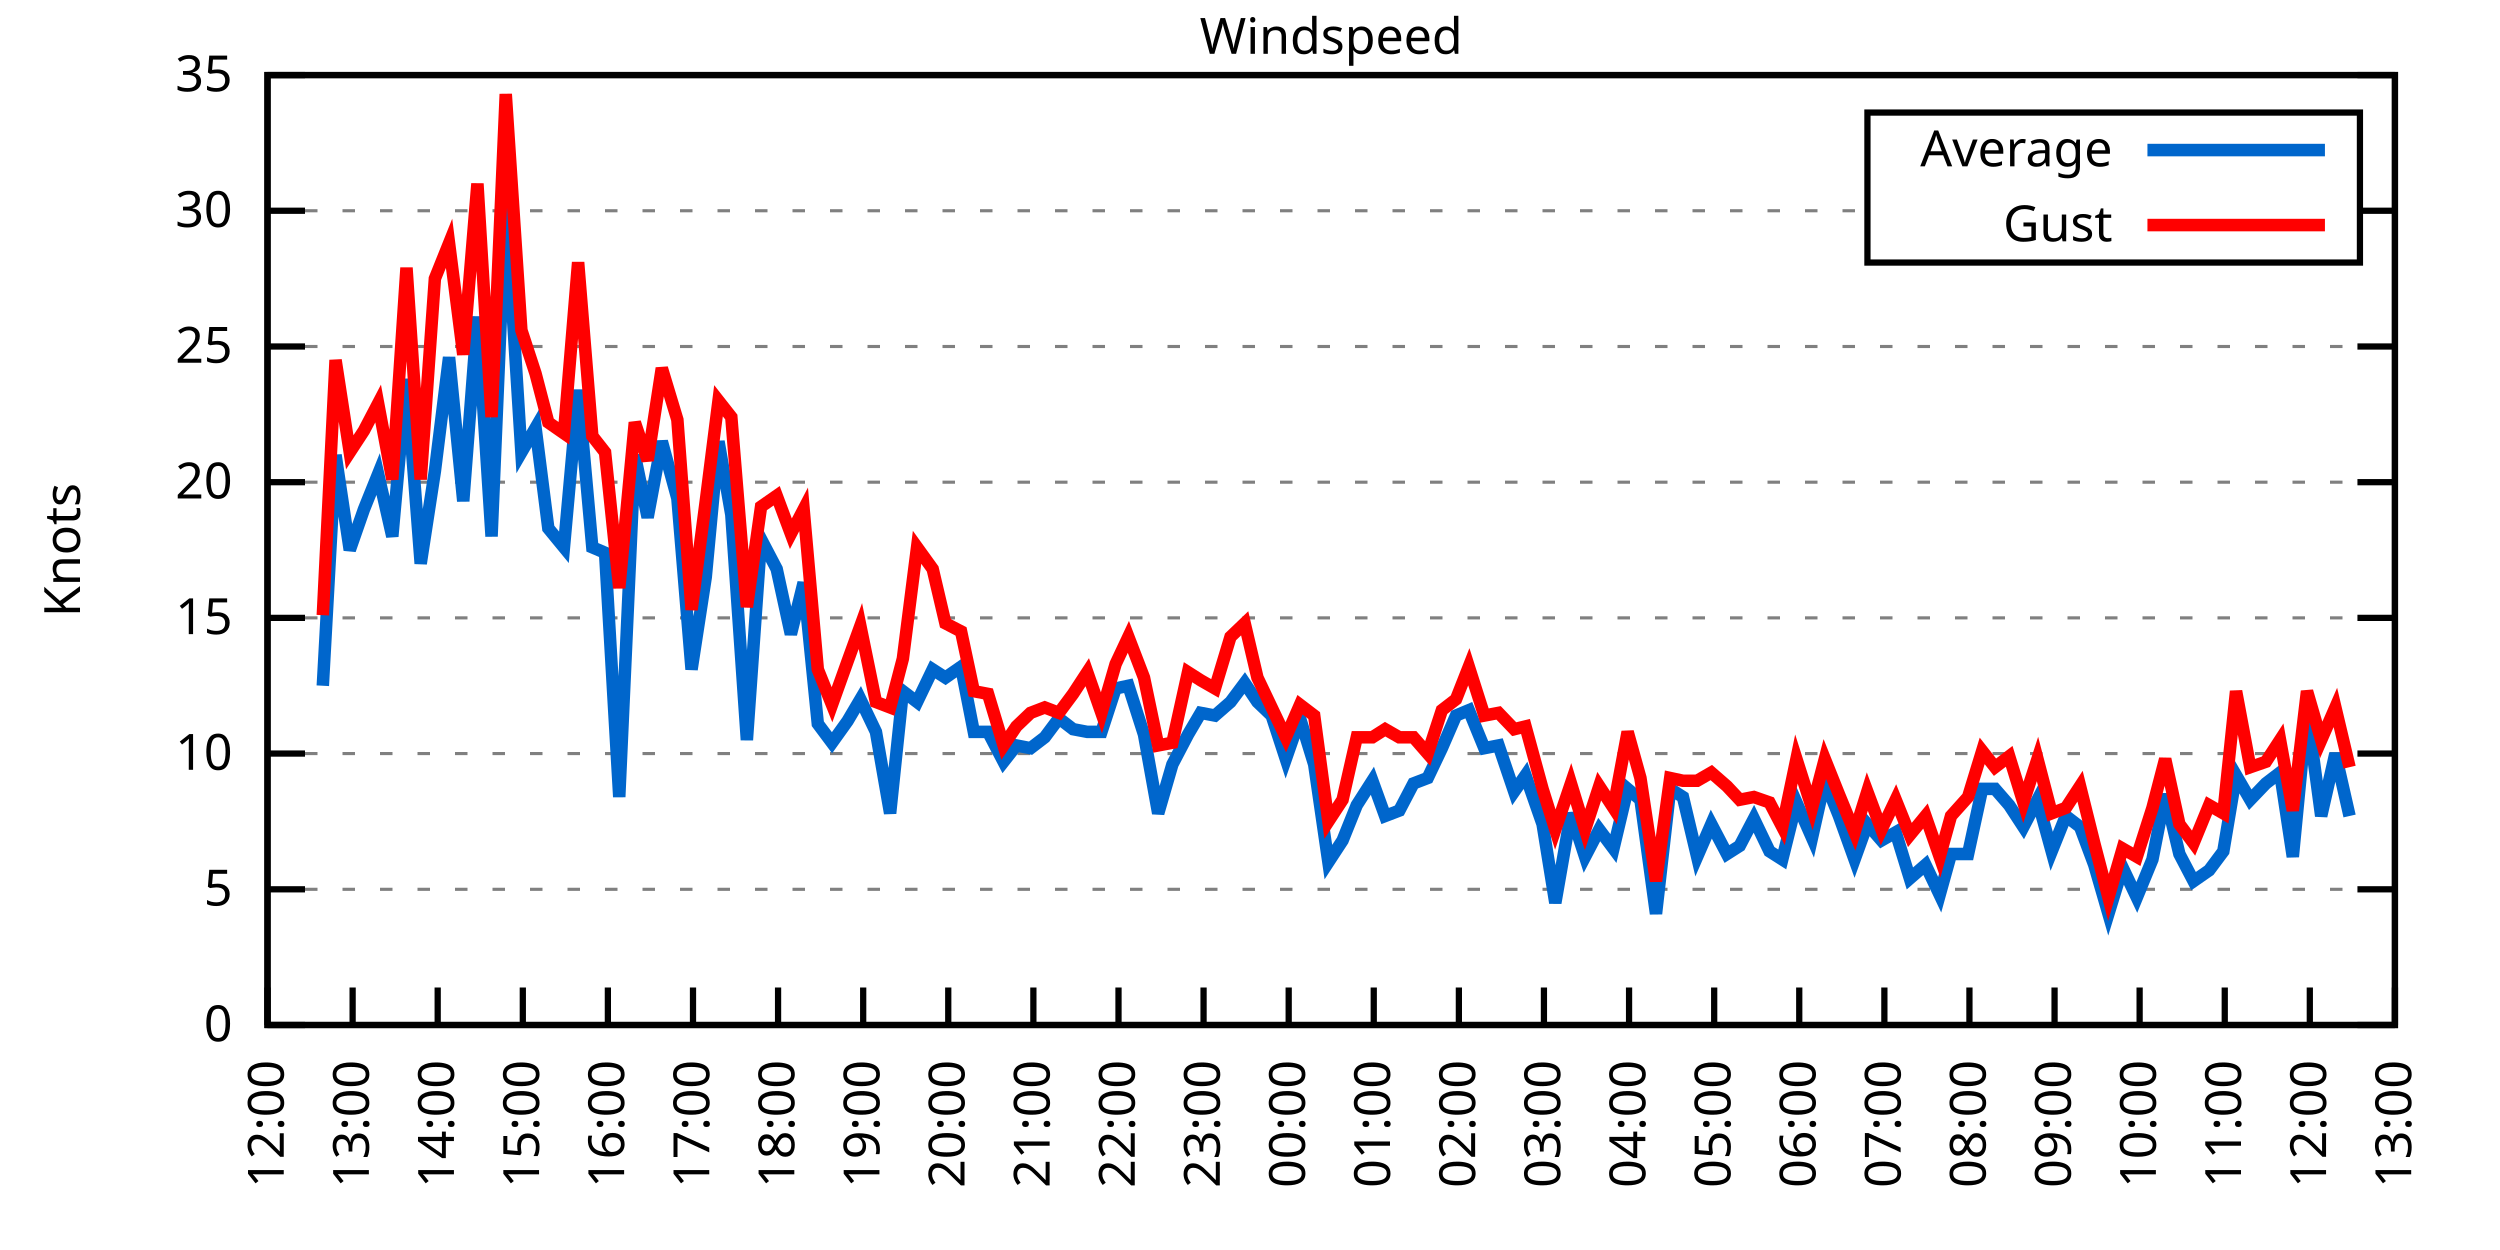
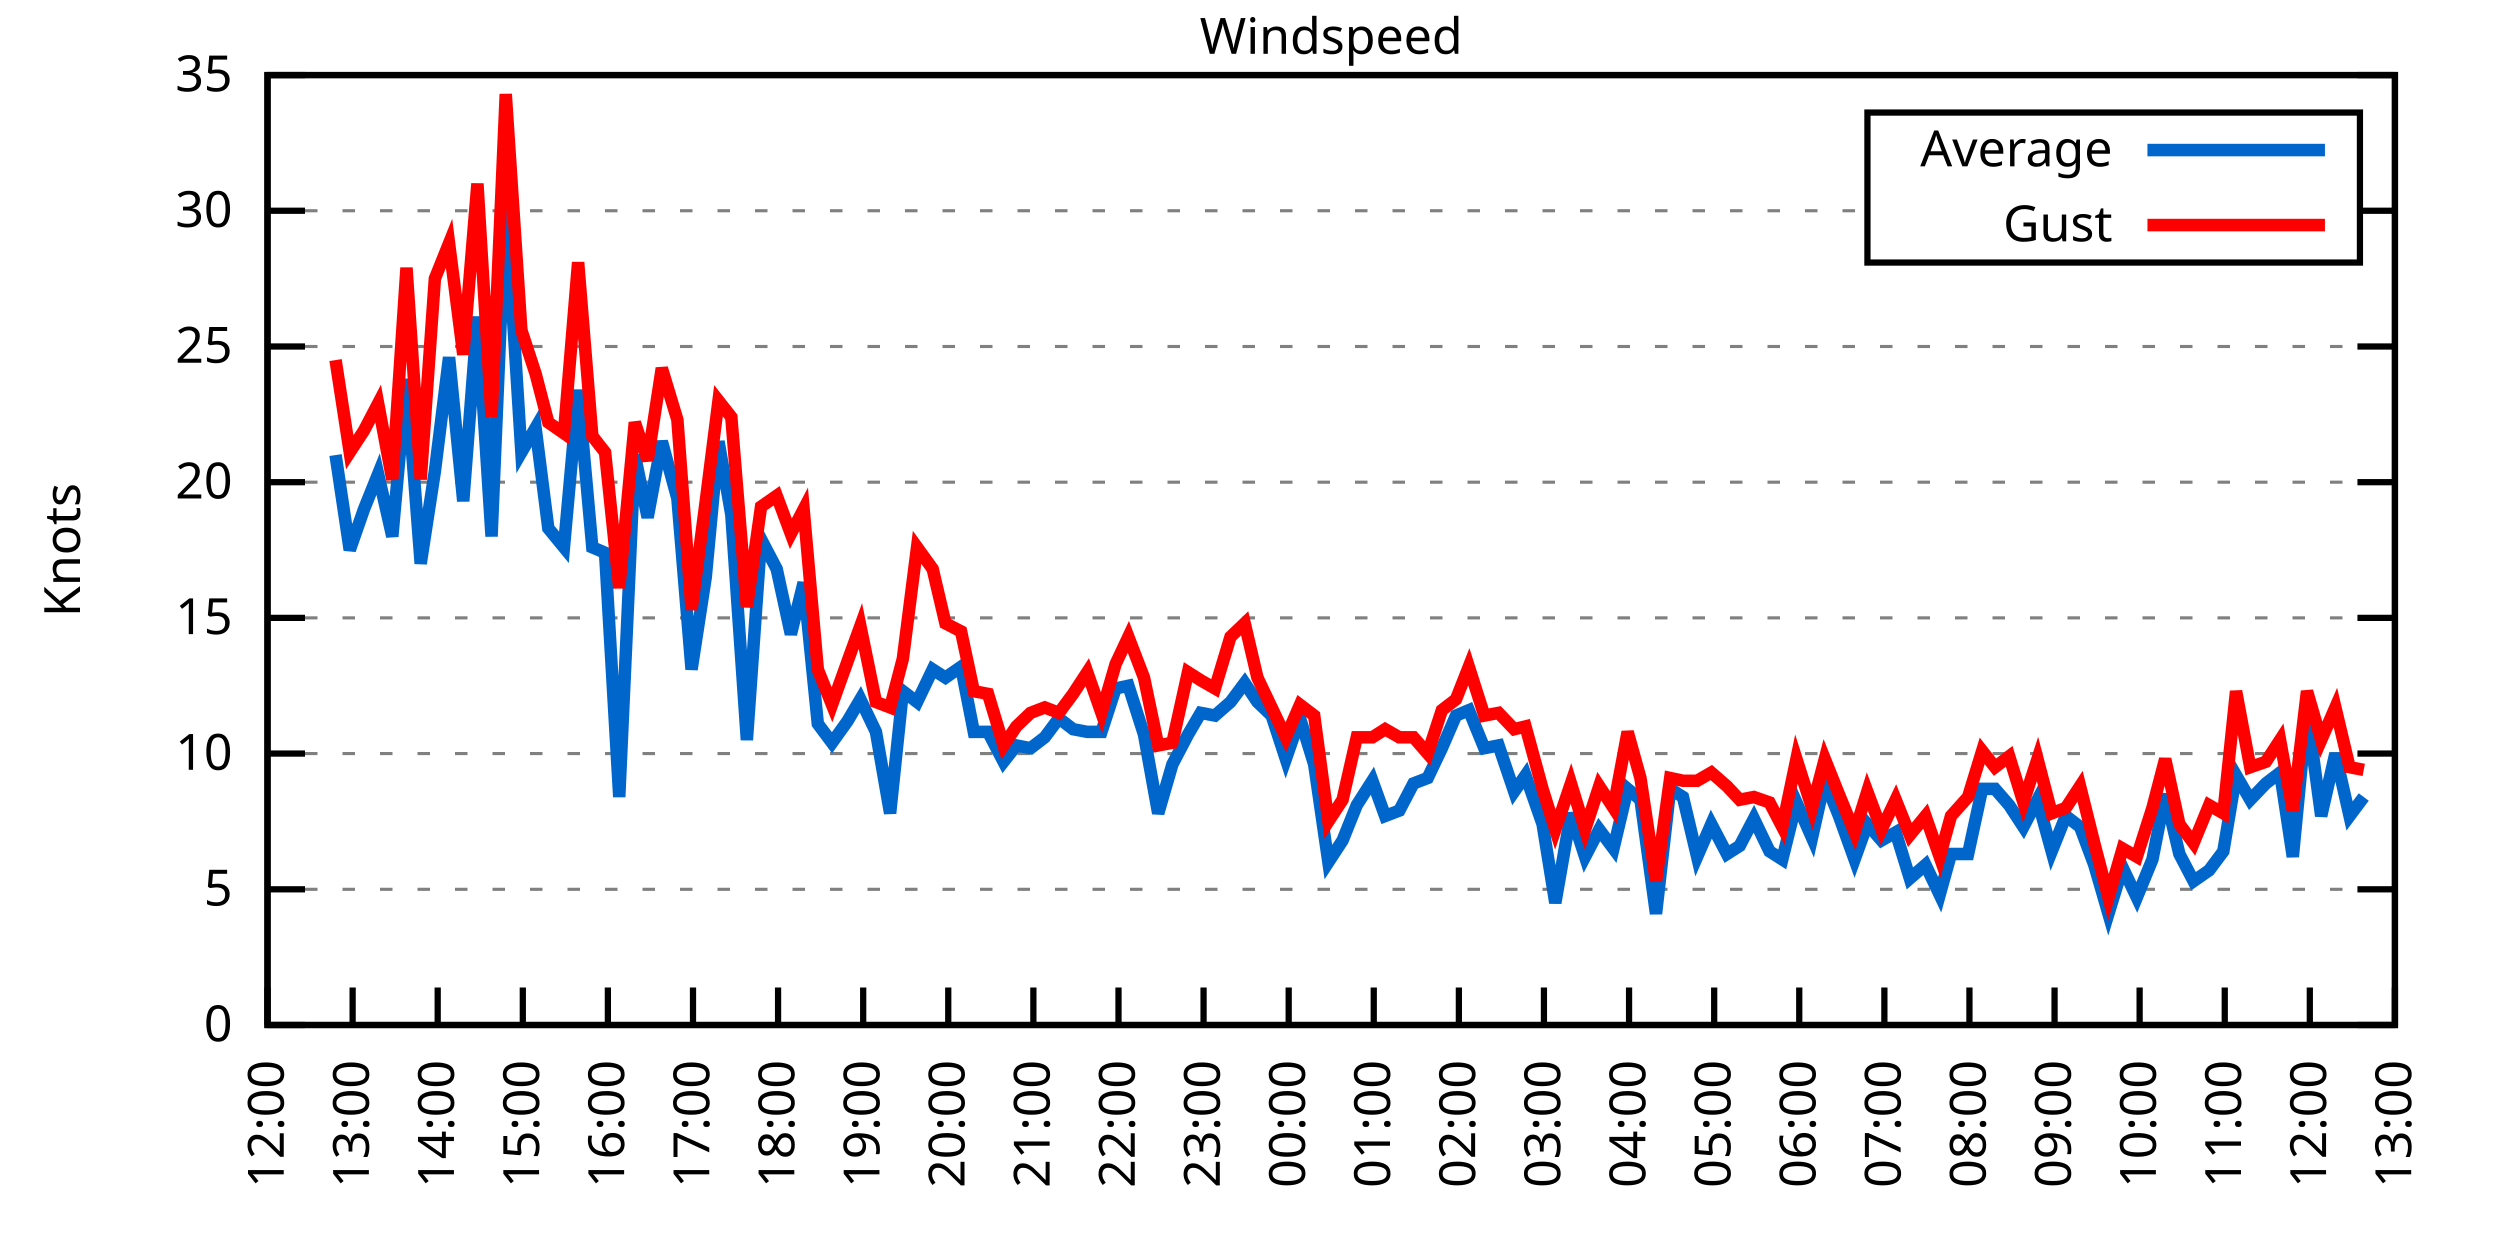
<svg xmlns="http://www.w3.org/2000/svg" xmlns:xlink="http://www.w3.org/1999/xlink" width="400" height="200" viewBox="0 0 400 200">
  <g id="gnuplot_canvas">
    <rect x="0" y="0" width="400" height="200" fill="none" />
    <defs>
      <circle id="gpDot" r="0.5" stroke-width="0.5" stroke="currentColor" />
      <path id="gpPt0" stroke-width="0.333" stroke="currentColor" d="M-1,0 h2 M0,-1 v2" />
      <path id="gpPt1" stroke-width="0.333" stroke="currentColor" d="M-1,-1 L1,1 M1,-1 L-1,1" />
      <path id="gpPt2" stroke-width="0.333" stroke="currentColor" d="M-1,0 L1,0 M0,-1 L0,1 M-1,-1 L1,1 M-1,1 L1,-1" />
      <rect id="gpPt3" stroke-width="0.333" stroke="currentColor" x="-1" y="-1" width="2" height="2" />
      <rect id="gpPt4" stroke-width="0.333" stroke="currentColor" fill="currentColor" x="-1" y="-1" width="2" height="2" />
      <circle id="gpPt5" stroke-width="0.333" stroke="currentColor" cx="0" cy="0" r="1" />
      <use xlink:href="#gpPt5" id="gpPt6" fill="currentColor" stroke="none" />
      <path id="gpPt7" stroke-width="0.333" stroke="currentColor" d="M0,-1.33 L-1.33,0.67 L1.33,0.67 z" />
      <use xlink:href="#gpPt7" id="gpPt8" fill="currentColor" stroke="none" />
      <use xlink:href="#gpPt7" id="gpPt9" stroke="currentColor" transform="rotate(180)" />
      <use xlink:href="#gpPt9" id="gpPt10" fill="currentColor" stroke="none" />
      <use xlink:href="#gpPt3" id="gpPt11" stroke="currentColor" transform="rotate(45)" />
      <use xlink:href="#gpPt11" id="gpPt12" fill="currentColor" stroke="none" />
      <path id="gpPt13" stroke-width="0.333" stroke="currentColor" d="M0,1.330 L1.265,0.411 L0.782,-1.067 L-0.782,-1.076 L-1.265,0.411 z" />
      <use xlink:href="#gpPt13" id="gpPt14" fill="currentColor" stroke="none" />
      <filter id="textbox" filterUnits="objectBoundingBox" x="0" y="0" height="1" width="1">
        <feFlood flood-color="white" flood-opacity="1" result="bgnd" />
        <feComposite in="SourceGraphic" in2="bgnd" operator="atop" />
      </filter>
      <filter id="greybox" filterUnits="objectBoundingBox" x="0" y="0" height="1" width="1">
        <feFlood flood-color="lightgrey" flood-opacity="1" result="grey" />
        <feComposite in="SourceGraphic" in2="grey" operator="atop" />
      </filter>
    </defs>
    <g fill="none" color="white" stroke="currentColor" stroke-width="1.00" stroke-linecap="butt" stroke-linejoin="miter">
</g>
    <g fill="none" color="black" stroke="currentColor" stroke-width="1.00" stroke-linecap="butt" stroke-linejoin="miter">
      <g stroke="none" shape-rendering="crispEdges">
        <polygon fill="rgb(255, 255, 255)" points="42.80,164.00 383.18,164.00 383.18,12.02 42.80,12.02 " />
      </g>
    </g>
    <g fill="none" color="black" stroke="currentColor" stroke-width="1.00" stroke-linecap="butt" stroke-linejoin="miter">
</g>
    <g fill="none" color="black" stroke="black" stroke-width="0.50" stroke-linecap="butt" stroke-linejoin="miter">
</g>
    <g fill="none" color="gray" stroke="currentColor" stroke-width="0.50" stroke-linecap="butt" stroke-linejoin="miter">
      <path stroke="gray" stroke-dasharray="2,4" class="gridline" d="M42.80,164.00 L383.19,164.00  " />
    </g>
    <g fill="none" color="gray" stroke="gray" stroke-width="1.00" stroke-linecap="butt" stroke-linejoin="miter">
</g>
    <g fill="none" color="black" stroke="currentColor" stroke-width="1.00" stroke-linecap="butt" stroke-linejoin="miter">
      <path stroke="black" d="M42.80,164.00 L48.80,164.00 M383.19,164.00 L377.19,164.00  " />
      <g transform="translate(37.20,166.60)" stroke="none" fill="black" font-family="Sans" font-size="8.00" text-anchor="end">
        <text>
          <tspan font-family="Sans"> 0</tspan>
        </text>
      </g>
    </g>
    <g fill="none" color="black" stroke="currentColor" stroke-width="1.00" stroke-linecap="butt" stroke-linejoin="miter">
</g>
    <g fill="none" color="black" stroke="black" stroke-width="0.50" stroke-linecap="butt" stroke-linejoin="miter">
</g>
    <g fill="none" color="gray" stroke="currentColor" stroke-width="0.50" stroke-linecap="butt" stroke-linejoin="miter">
      <path stroke="gray" stroke-dasharray="2,4" class="gridline" d="M42.80,142.29 L383.19,142.29  " />
    </g>
    <g fill="none" color="gray" stroke="gray" stroke-width="1.00" stroke-linecap="butt" stroke-linejoin="miter">
</g>
    <g fill="none" color="black" stroke="currentColor" stroke-width="1.00" stroke-linecap="butt" stroke-linejoin="miter">
      <path stroke="black" d="M42.80,142.29 L48.80,142.29 M383.19,142.29 L377.19,142.29  " />
      <g transform="translate(37.20,144.89)" stroke="none" fill="black" font-family="Sans" font-size="8.00" text-anchor="end">
        <text>
          <tspan font-family="Sans"> 5</tspan>
        </text>
      </g>
    </g>
    <g fill="none" color="black" stroke="currentColor" stroke-width="1.00" stroke-linecap="butt" stroke-linejoin="miter">
</g>
    <g fill="none" color="black" stroke="black" stroke-width="0.50" stroke-linecap="butt" stroke-linejoin="miter">
</g>
    <g fill="none" color="gray" stroke="currentColor" stroke-width="0.50" stroke-linecap="butt" stroke-linejoin="miter">
      <path stroke="gray" stroke-dasharray="2,4" class="gridline" d="M42.80,120.57 L383.19,120.57  " />
    </g>
    <g fill="none" color="gray" stroke="gray" stroke-width="1.00" stroke-linecap="butt" stroke-linejoin="miter">
</g>
    <g fill="none" color="black" stroke="currentColor" stroke-width="1.00" stroke-linecap="butt" stroke-linejoin="miter">
      <path stroke="black" d="M42.80,120.57 L48.80,120.57 M383.19,120.57 L377.19,120.57  " />
      <g transform="translate(37.20,123.17)" stroke="none" fill="black" font-family="Sans" font-size="8.00" text-anchor="end">
        <text>
          <tspan font-family="Sans"> 10</tspan>
        </text>
      </g>
    </g>
    <g fill="none" color="black" stroke="currentColor" stroke-width="1.00" stroke-linecap="butt" stroke-linejoin="miter">
</g>
    <g fill="none" color="black" stroke="black" stroke-width="0.50" stroke-linecap="butt" stroke-linejoin="miter">
</g>
    <g fill="none" color="gray" stroke="currentColor" stroke-width="0.50" stroke-linecap="butt" stroke-linejoin="miter">
      <path stroke="gray" stroke-dasharray="2,4" class="gridline" d="M42.80,98.86 L383.19,98.86  " />
    </g>
    <g fill="none" color="gray" stroke="gray" stroke-width="1.00" stroke-linecap="butt" stroke-linejoin="miter">
</g>
    <g fill="none" color="black" stroke="currentColor" stroke-width="1.00" stroke-linecap="butt" stroke-linejoin="miter">
      <path stroke="black" d="M42.80,98.86 L48.80,98.86 M383.19,98.86 L377.19,98.86  " />
      <g transform="translate(37.20,101.46)" stroke="none" fill="black" font-family="Sans" font-size="8.00" text-anchor="end">
        <text>
          <tspan font-family="Sans"> 15</tspan>
        </text>
      </g>
    </g>
    <g fill="none" color="black" stroke="currentColor" stroke-width="1.00" stroke-linecap="butt" stroke-linejoin="miter">
</g>
    <g fill="none" color="black" stroke="black" stroke-width="0.50" stroke-linecap="butt" stroke-linejoin="miter">
</g>
    <g fill="none" color="gray" stroke="currentColor" stroke-width="0.50" stroke-linecap="butt" stroke-linejoin="miter">
      <path stroke="gray" stroke-dasharray="2,4" class="gridline" d="M42.80,77.15 L383.19,77.15  " />
    </g>
    <g fill="none" color="gray" stroke="gray" stroke-width="1.00" stroke-linecap="butt" stroke-linejoin="miter">
</g>
    <g fill="none" color="black" stroke="currentColor" stroke-width="1.00" stroke-linecap="butt" stroke-linejoin="miter">
      <path stroke="black" d="M42.80,77.15 L48.80,77.15 M383.19,77.15 L377.19,77.15  " />
      <g transform="translate(37.20,79.75)" stroke="none" fill="black" font-family="Sans" font-size="8.00" text-anchor="end">
        <text>
          <tspan font-family="Sans"> 20</tspan>
        </text>
      </g>
    </g>
    <g fill="none" color="black" stroke="currentColor" stroke-width="1.00" stroke-linecap="butt" stroke-linejoin="miter">
</g>
    <g fill="none" color="black" stroke="black" stroke-width="0.50" stroke-linecap="butt" stroke-linejoin="miter">
</g>
    <g fill="none" color="gray" stroke="currentColor" stroke-width="0.50" stroke-linecap="butt" stroke-linejoin="miter">
      <path stroke="gray" stroke-dasharray="2,4" class="gridline" d="M42.80,55.44 L383.19,55.44  " />
    </g>
    <g fill="none" color="gray" stroke="gray" stroke-width="1.00" stroke-linecap="butt" stroke-linejoin="miter">
</g>
    <g fill="none" color="black" stroke="currentColor" stroke-width="1.00" stroke-linecap="butt" stroke-linejoin="miter">
      <path stroke="black" d="M42.80,55.44 L48.80,55.44 M383.19,55.44 L377.19,55.44  " />
      <g transform="translate(37.20,58.04)" stroke="none" fill="black" font-family="Sans" font-size="8.00" text-anchor="end">
        <text>
          <tspan font-family="Sans"> 25</tspan>
        </text>
      </g>
    </g>
    <g fill="none" color="black" stroke="currentColor" stroke-width="1.00" stroke-linecap="butt" stroke-linejoin="miter">
</g>
    <g fill="none" color="black" stroke="black" stroke-width="0.50" stroke-linecap="butt" stroke-linejoin="miter">
</g>
    <g fill="none" color="gray" stroke="currentColor" stroke-width="0.50" stroke-linecap="butt" stroke-linejoin="miter">
      <path stroke="gray" stroke-dasharray="2,4" class="gridline" d="M42.80,33.72 L298.79,33.72 M377.59,33.72 L383.19,33.72  " />
    </g>
    <g fill="none" color="gray" stroke="gray" stroke-width="1.00" stroke-linecap="butt" stroke-linejoin="miter">
</g>
    <g fill="none" color="black" stroke="currentColor" stroke-width="1.00" stroke-linecap="butt" stroke-linejoin="miter">
      <path stroke="black" d="M42.80,33.72 L48.80,33.72 M383.19,33.72 L377.19,33.72  " />
      <g transform="translate(37.20,36.32)" stroke="none" fill="black" font-family="Sans" font-size="8.00" text-anchor="end">
        <text>
          <tspan font-family="Sans"> 30</tspan>
        </text>
      </g>
    </g>
    <g fill="none" color="black" stroke="currentColor" stroke-width="1.00" stroke-linecap="butt" stroke-linejoin="miter">
</g>
    <g fill="none" color="black" stroke="black" stroke-width="0.50" stroke-linecap="butt" stroke-linejoin="miter">
</g>
    <g fill="none" color="gray" stroke="currentColor" stroke-width="0.50" stroke-linecap="butt" stroke-linejoin="miter">
      <path stroke="gray" stroke-dasharray="2,4" class="gridline" d="M42.80,12.01 L383.19,12.01  " />
    </g>
    <g fill="none" color="gray" stroke="gray" stroke-width="1.00" stroke-linecap="butt" stroke-linejoin="miter">
</g>
    <g fill="none" color="black" stroke="currentColor" stroke-width="1.00" stroke-linecap="butt" stroke-linejoin="miter">
      <path stroke="black" d="M42.80,12.01 L48.80,12.01 M383.19,12.01 L377.19,12.01  " />
      <g transform="translate(37.20,14.61)" stroke="none" fill="black" font-family="Sans" font-size="8.00" text-anchor="end">
        <text>
          <tspan font-family="Sans"> 35</tspan>
        </text>
      </g>
    </g>
    <g fill="none" color="black" stroke="currentColor" stroke-width="1.00" stroke-linecap="butt" stroke-linejoin="miter">
      <path stroke="black" d="M42.80,164.00 L42.80,158.00  " />
      <g transform="translate(45.40,169.60) rotate(270.00)" stroke="none" fill="black" font-family="Sans" font-size="8.00" text-anchor="end">
        <text>
          <tspan font-family="Sans">12:00</tspan>
        </text>
      </g>
    </g>
    <g fill="none" color="black" stroke="currentColor" stroke-width="1.00" stroke-linecap="butt" stroke-linejoin="miter">
      <path stroke="black" d="M56.42,164.00 L56.42,158.00  " />
      <g transform="translate(59.02,169.60) rotate(270.00)" stroke="none" fill="black" font-family="Sans" font-size="8.00" text-anchor="end">
        <text>
          <tspan font-family="Sans">13:00</tspan>
        </text>
      </g>
    </g>
    <g fill="none" color="black" stroke="currentColor" stroke-width="1.00" stroke-linecap="butt" stroke-linejoin="miter">
      <path stroke="black" d="M70.03,164.00 L70.03,158.00  " />
      <g transform="translate(72.63,169.60) rotate(270.00)" stroke="none" fill="black" font-family="Sans" font-size="8.00" text-anchor="end">
        <text>
          <tspan font-family="Sans">14:00</tspan>
        </text>
      </g>
    </g>
    <g fill="none" color="black" stroke="currentColor" stroke-width="1.00" stroke-linecap="butt" stroke-linejoin="miter">
      <path stroke="black" d="M83.65,164.00 L83.65,158.00  " />
      <g transform="translate(86.25,169.60) rotate(270.00)" stroke="none" fill="black" font-family="Sans" font-size="8.00" text-anchor="end">
        <text>
          <tspan font-family="Sans">15:00</tspan>
        </text>
      </g>
    </g>
    <g fill="none" color="black" stroke="currentColor" stroke-width="1.00" stroke-linecap="butt" stroke-linejoin="miter">
      <path stroke="black" d="M97.26,164.00 L97.26,158.00  " />
      <g transform="translate(99.86,169.60) rotate(270.00)" stroke="none" fill="black" font-family="Sans" font-size="8.00" text-anchor="end">
        <text>
          <tspan font-family="Sans">16:00</tspan>
        </text>
      </g>
    </g>
    <g fill="none" color="black" stroke="currentColor" stroke-width="1.00" stroke-linecap="butt" stroke-linejoin="miter">
      <path stroke="black" d="M110.88,164.00 L110.88,158.00  " />
      <g transform="translate(113.48,169.60) rotate(270.00)" stroke="none" fill="black" font-family="Sans" font-size="8.00" text-anchor="end">
        <text>
          <tspan font-family="Sans">17:00</tspan>
        </text>
      </g>
    </g>
    <g fill="none" color="black" stroke="currentColor" stroke-width="1.00" stroke-linecap="butt" stroke-linejoin="miter">
      <path stroke="black" d="M124.49,164.00 L124.49,158.00  " />
      <g transform="translate(127.09,169.60) rotate(270.00)" stroke="none" fill="black" font-family="Sans" font-size="8.00" text-anchor="end">
        <text>
          <tspan font-family="Sans">18:00</tspan>
        </text>
      </g>
    </g>
    <g fill="none" color="black" stroke="currentColor" stroke-width="1.00" stroke-linecap="butt" stroke-linejoin="miter">
      <path stroke="black" d="M138.11,164.00 L138.11,158.00  " />
      <g transform="translate(140.71,169.60) rotate(270.00)" stroke="none" fill="black" font-family="Sans" font-size="8.00" text-anchor="end">
        <text>
          <tspan font-family="Sans">19:00</tspan>
        </text>
      </g>
    </g>
    <g fill="none" color="black" stroke="currentColor" stroke-width="1.00" stroke-linecap="butt" stroke-linejoin="miter">
      <path stroke="black" d="M151.72,164.00 L151.72,158.00  " />
      <g transform="translate(154.32,169.60) rotate(270.00)" stroke="none" fill="black" font-family="Sans" font-size="8.00" text-anchor="end">
        <text>
          <tspan font-family="Sans">20:00</tspan>
        </text>
      </g>
    </g>
    <g fill="none" color="black" stroke="currentColor" stroke-width="1.00" stroke-linecap="butt" stroke-linejoin="miter">
      <path stroke="black" d="M165.34,164.00 L165.34,158.00  " />
      <g transform="translate(167.94,169.60) rotate(270.00)" stroke="none" fill="black" font-family="Sans" font-size="8.00" text-anchor="end">
        <text>
          <tspan font-family="Sans">21:00</tspan>
        </text>
      </g>
    </g>
    <g fill="none" color="black" stroke="currentColor" stroke-width="1.00" stroke-linecap="butt" stroke-linejoin="miter">
      <path stroke="black" d="M178.96,164.00 L178.96,158.00  " />
      <g transform="translate(181.56,169.60) rotate(270.00)" stroke="none" fill="black" font-family="Sans" font-size="8.00" text-anchor="end">
        <text>
          <tspan font-family="Sans">22:00</tspan>
        </text>
      </g>
    </g>
    <g fill="none" color="black" stroke="currentColor" stroke-width="1.00" stroke-linecap="butt" stroke-linejoin="miter">
      <path stroke="black" d="M192.57,164.00 L192.57,158.00  " />
      <g transform="translate(195.17,169.60) rotate(270.00)" stroke="none" fill="black" font-family="Sans" font-size="8.00" text-anchor="end">
        <text>
          <tspan font-family="Sans">23:00</tspan>
        </text>
      </g>
    </g>
    <g fill="none" color="black" stroke="currentColor" stroke-width="1.00" stroke-linecap="butt" stroke-linejoin="miter">
      <path stroke="black" d="M206.19,164.00 L206.19,158.00  " />
      <g transform="translate(208.79,169.60) rotate(270.00)" stroke="none" fill="black" font-family="Sans" font-size="8.00" text-anchor="end">
        <text>
          <tspan font-family="Sans">00:00</tspan>
        </text>
      </g>
    </g>
    <g fill="none" color="black" stroke="currentColor" stroke-width="1.00" stroke-linecap="butt" stroke-linejoin="miter">
      <path stroke="black" d="M219.80,164.00 L219.80,158.00  " />
      <g transform="translate(222.40,169.60) rotate(270.00)" stroke="none" fill="black" font-family="Sans" font-size="8.00" text-anchor="end">
        <text>
          <tspan font-family="Sans">01:00</tspan>
        </text>
      </g>
    </g>
    <g fill="none" color="black" stroke="currentColor" stroke-width="1.00" stroke-linecap="butt" stroke-linejoin="miter">
      <path stroke="black" d="M233.42,164.00 L233.42,158.00  " />
      <g transform="translate(236.02,169.60) rotate(270.00)" stroke="none" fill="black" font-family="Sans" font-size="8.00" text-anchor="end">
        <text>
          <tspan font-family="Sans">02:00</tspan>
        </text>
      </g>
    </g>
    <g fill="none" color="black" stroke="currentColor" stroke-width="1.00" stroke-linecap="butt" stroke-linejoin="miter">
      <path stroke="black" d="M247.03,164.00 L247.03,158.00  " />
      <g transform="translate(249.63,169.60) rotate(270.00)" stroke="none" fill="black" font-family="Sans" font-size="8.00" text-anchor="end">
        <text>
          <tspan font-family="Sans">03:00</tspan>
        </text>
      </g>
    </g>
    <g fill="none" color="black" stroke="currentColor" stroke-width="1.00" stroke-linecap="butt" stroke-linejoin="miter">
      <path stroke="black" d="M260.65,164.00 L260.65,158.00  " />
      <g transform="translate(263.25,169.60) rotate(270.00)" stroke="none" fill="black" font-family="Sans" font-size="8.00" text-anchor="end">
        <text>
          <tspan font-family="Sans">04:00</tspan>
        </text>
      </g>
    </g>
    <g fill="none" color="black" stroke="currentColor" stroke-width="1.00" stroke-linecap="butt" stroke-linejoin="miter">
      <path stroke="black" d="M274.27,164.00 L274.27,158.00  " />
      <g transform="translate(276.87,169.60) rotate(270.00)" stroke="none" fill="black" font-family="Sans" font-size="8.00" text-anchor="end">
        <text>
          <tspan font-family="Sans">05:00</tspan>
        </text>
      </g>
    </g>
    <g fill="none" color="black" stroke="currentColor" stroke-width="1.00" stroke-linecap="butt" stroke-linejoin="miter">
      <path stroke="black" d="M287.88,164.00 L287.88,158.00  " />
      <g transform="translate(290.48,169.60) rotate(270.00)" stroke="none" fill="black" font-family="Sans" font-size="8.00" text-anchor="end">
        <text>
          <tspan font-family="Sans">06:00</tspan>
        </text>
      </g>
    </g>
    <g fill="none" color="black" stroke="currentColor" stroke-width="1.00" stroke-linecap="butt" stroke-linejoin="miter">
      <path stroke="black" d="M301.50,164.00 L301.50,158.00  " />
      <g transform="translate(304.10,169.60) rotate(270.00)" stroke="none" fill="black" font-family="Sans" font-size="8.00" text-anchor="end">
        <text>
          <tspan font-family="Sans">07:00</tspan>
        </text>
      </g>
    </g>
    <g fill="none" color="black" stroke="currentColor" stroke-width="1.00" stroke-linecap="butt" stroke-linejoin="miter">
      <path stroke="black" d="M315.11,164.00 L315.11,158.00  " />
      <g transform="translate(317.71,169.60) rotate(270.00)" stroke="none" fill="black" font-family="Sans" font-size="8.00" text-anchor="end">
        <text>
          <tspan font-family="Sans">08:00</tspan>
        </text>
      </g>
    </g>
    <g fill="none" color="black" stroke="currentColor" stroke-width="1.00" stroke-linecap="butt" stroke-linejoin="miter">
      <path stroke="black" d="M328.73,164.00 L328.73,158.00  " />
      <g transform="translate(331.33,169.60) rotate(270.00)" stroke="none" fill="black" font-family="Sans" font-size="8.00" text-anchor="end">
        <text>
          <tspan font-family="Sans">09:00</tspan>
        </text>
      </g>
    </g>
    <g fill="none" color="black" stroke="currentColor" stroke-width="1.00" stroke-linecap="butt" stroke-linejoin="miter">
      <path stroke="black" d="M342.34,164.00 L342.34,158.00  " />
      <g transform="translate(344.94,169.60) rotate(270.00)" stroke="none" fill="black" font-family="Sans" font-size="8.00" text-anchor="end">
        <text>
          <tspan font-family="Sans">10:00</tspan>
        </text>
      </g>
    </g>
    <g fill="none" color="black" stroke="currentColor" stroke-width="1.00" stroke-linecap="butt" stroke-linejoin="miter">
      <path stroke="black" d="M355.96,164.00 L355.96,158.00  " />
      <g transform="translate(358.56,169.60) rotate(270.00)" stroke="none" fill="black" font-family="Sans" font-size="8.00" text-anchor="end">
        <text>
          <tspan font-family="Sans">11:00</tspan>
        </text>
      </g>
    </g>
    <g fill="none" color="black" stroke="currentColor" stroke-width="1.00" stroke-linecap="butt" stroke-linejoin="miter">
      <path stroke="black" d="M369.57,164.00 L369.57,158.00  " />
      <g transform="translate(372.17,169.60) rotate(270.00)" stroke="none" fill="black" font-family="Sans" font-size="8.00" text-anchor="end">
        <text>
          <tspan font-family="Sans">12:00</tspan>
        </text>
      </g>
    </g>
    <g fill="none" color="black" stroke="currentColor" stroke-width="1.00" stroke-linecap="butt" stroke-linejoin="miter">
      <path stroke="black" d="M383.19,164.00 L383.19,158.00  " />
      <g transform="translate(385.79,169.60) rotate(270.00)" stroke="none" fill="black" font-family="Sans" font-size="8.00" text-anchor="end">
        <text>
          <tspan font-family="Sans">13:00</tspan>
        </text>
      </g>
    </g>
    <g fill="none" color="black" stroke="currentColor" stroke-width="1.00" stroke-linecap="butt" stroke-linejoin="miter">
</g>
    <g fill="none" color="black" stroke="currentColor" stroke-width="1.00" stroke-linecap="butt" stroke-linejoin="miter">
      <path stroke="black" d="M42.80,12.01 L42.80,164.00 L383.19,164.00 L383.19,12.01 L42.80,12.01 Z  " />
    </g>
    <g fill="none" color="black" stroke="currentColor" stroke-width="1.00" stroke-linecap="butt" stroke-linejoin="miter">
</g>
    <g fill="none" color="black" stroke="currentColor" stroke-width="1.00" stroke-linecap="butt" stroke-linejoin="miter">
      <path stroke="black" d="M298.79,42.01 L298.79,18.01 L377.59,18.01 L377.59,42.01 L298.79,42.01 Z  " />
    </g>
    <g id="Windspeed_plot_1">
      <g fill="none" color="white" stroke="black" stroke-width="2.00" stroke-linecap="butt" stroke-linejoin="miter">
</g>
      <g fill="none" color="black" stroke="currentColor" stroke-width="2.00" stroke-linecap="butt" stroke-linejoin="miter">
        <g transform="translate(337.99,26.61)" stroke="none" fill="black" font-family="Sans" font-size="8.00" text-anchor="end">
          <text>
            <tspan font-family="Sans">Average</tspan>
          </text>
        </g>
      </g>
      <g fill="none" color="black" stroke="currentColor" stroke-width="2.00" stroke-linecap="butt" stroke-linejoin="miter">
-         <path stroke="rgb(  0, 102, 204)" d="M343.59,24.01 L371.99,24.01 M51.65,109.72 L53.69,72.81 L55.96,88.00 L58.23,81.49 L60.50,75.85 L62.77,85.83   L65.04,60.65 L67.31,90.18 L69.58,75.41 L71.85,57.17 L74.12,80.19 L76.39,50.66 L78.65,85.83 L80.92,32.42   L83.42,72.37 L85.69,68.46 L87.73,84.53 L90.23,87.57 L92.50,62.38 L94.77,87.57 L96.81,88.44 L99.08,127.52   L101.57,72.81 L103.62,82.79 L105.89,70.63 L108.38,79.75 L110.65,107.11 L112.92,92.35 L114.96,70.63 L117.01,82.36   L119.50,118.40 L121.77,86.27 L124.27,91.04 L126.54,101.47 L128.58,93.22 L130.85,115.80 L133.12,118.84 L135.61,115.36   L137.66,111.89 L140.15,117.10 L142.42,130.13 L144.46,110.59 L146.73,112.32 L149.23,107.11 L151.27,108.42 L153.77,106.68   L155.81,117.10 L158.08,117.10 L160.57,121.88 L162.62,119.27 L164.89,119.71 L167.16,117.97 L169.43,114.93 L171.69,116.67   L173.96,117.10 L176.23,117.10 L178.50,110.15 L180.54,109.72 L183.04,117.53 L185.31,130.13 L187.58,122.31 L190.08,117.53   L192.12,114.06 L194.39,114.49 L196.88,112.32 L199.15,109.28 L201.19,112.32 L203.46,114.49 L205.73,121.44 L208.00,114.93   L210.27,122.31 L212.54,137.94 L214.81,134.47 L217.08,128.83 L219.58,124.92 L221.62,130.56 L223.89,129.69 L226.16,125.35   L228.43,124.48 L230.70,119.71 L232.96,114.49 L235.01,113.63 L237.50,119.71 L239.77,119.27 L242.27,126.65 L244.08,124.05   L246.81,131.86 L248.85,144.46 L251.35,130.13 L253.61,137.08 L255.88,132.73 L258.15,135.77 L260.42,126.22 L262.47,127.96   L264.96,146.20 L267.23,126.22 L269.27,127.52 L271.54,137.08 L273.81,131.86 L276.31,136.64 L278.35,135.34 L280.62,131.00   L283.12,136.21 L285.16,137.51 L287.43,128.39 L289.92,134.04 L291.97,124.92 L294.23,130.56 L296.73,137.51 L298.77,131.86   L301.04,134.47 L303.31,133.17 L305.58,140.55 L308.08,138.38 L310.35,143.16 L312.16,136.64 L314.89,136.64 L317.15,126.22   L319.20,126.22 L321.47,128.83 L323.74,132.30 L326.00,127.96 L328.27,136.21 L330.54,130.56 L332.81,132.30 L335.08,138.38   L337.35,146.20 L339.62,138.81 L341.89,143.59 L344.39,137.51 L346.43,127.09 L348.70,136.64 L350.97,140.98 L353.46,139.25   L355.73,136.21 L357.77,124.05 L360.04,127.96 L362.54,125.35 L364.81,123.61 L366.85,137.08 L369.12,113.63 L371.39,130.56   L373.66,120.57 L375.93,130.56  " />
+         <path stroke="rgb(  0, 102, 204)" d="M343.59,24.01 L371.99,24.01 M53.69,72.81 L55.96,88.00 L58.23,81.49 L60.50,75.85 L62.77,85.83 L65.04,60.65   L67.31,90.18 L69.58,75.41 L71.85,57.17 L74.12,80.19 L76.39,50.66 L78.65,85.83 L80.92,32.42 L83.42,72.37   L85.69,68.46 L87.73,84.53 L90.23,87.57 L92.50,62.38 L94.77,87.57 L96.81,88.44 L99.08,127.52 L101.57,72.81   L103.62,82.79 L105.89,70.63 L108.38,79.75 L110.65,107.11 L112.92,92.35 L114.96,70.63 L117.01,82.36 L119.50,118.40   L121.77,86.27 L124.27,91.04 L126.54,101.47 L128.58,93.22 L130.85,115.80 L133.12,118.84 L135.61,115.36 L137.66,111.89   L140.15,117.10 L142.42,130.13 L144.46,110.59 L146.73,112.32 L149.23,107.11 L151.27,108.42 L153.77,106.68 L155.81,117.10   L158.08,117.10 L160.57,121.88 L162.62,119.27 L164.89,119.71 L167.16,117.97 L169.43,114.93 L171.69,116.67 L173.96,117.10   L176.23,117.10 L178.50,110.15 L180.54,109.72 L183.04,117.53 L185.31,130.13 L187.58,122.31 L190.08,117.53 L192.12,114.06   L194.39,114.49 L196.88,112.32 L199.15,109.28 L201.19,112.32 L203.46,114.49 L205.73,121.44 L208.00,114.93 L210.27,122.31   L212.54,137.94 L214.81,134.47 L217.08,128.83 L219.58,124.92 L221.62,130.56 L223.89,129.69 L226.16,125.35 L228.43,124.48   L230.70,119.71 L232.96,114.49 L235.01,113.63 L237.50,119.71 L239.77,119.27 L242.27,126.65 L244.08,124.05 L246.81,131.86   L248.85,144.46 L251.35,130.13 L253.61,137.08 L255.88,132.73 L258.15,135.77 L260.42,126.22 L262.47,127.96 L264.96,146.20   L267.23,126.22 L269.27,127.52 L271.54,137.08 L273.81,131.86 L276.31,136.64 L278.35,135.34 L280.62,131.00 L283.12,136.21   L285.16,137.51 L287.43,128.39 L289.92,134.04 L291.97,124.92 L294.23,130.56 L296.73,137.51 L298.77,131.86 L301.04,134.47   L303.31,133.17 L305.58,140.55 L308.08,138.38 L310.35,143.16 L312.16,136.64 L314.89,136.64 L317.15,126.22 L319.20,126.22   L321.47,128.83 L323.74,132.30 L326.00,127.96 L328.27,136.21 L330.54,130.56 L332.81,132.30 L335.08,138.38 L337.35,146.20   L339.62,138.81 L341.89,143.59 L344.39,137.51 L346.43,127.09 L348.70,136.64 L350.97,140.98 L353.46,139.25 L355.73,136.21   L357.77,124.05 L360.04,127.96 L362.54,125.35 L364.81,123.61 L366.85,137.08 L369.12,113.63 L371.39,130.56 L373.66,120.57   L375.93,130.56 L378.20,127.52  " />
      </g>
    </g>
    <g id="Windspeed_plot_2">
      <g fill="none" color="black" stroke="currentColor" stroke-width="2.00" stroke-linecap="butt" stroke-linejoin="miter">
        <g transform="translate(337.99,38.61)" stroke="none" fill="black" font-family="Sans" font-size="8.00" text-anchor="end">
          <text>
            <tspan font-family="Sans">Gust</tspan>
          </text>
        </g>
      </g>
      <g fill="none" color="black" stroke="currentColor" stroke-width="2.00" stroke-linecap="butt" stroke-linejoin="miter">
-         <path stroke="rgb(255,   0,   0)" d="M343.59,36.01 L371.99,36.01 M51.65,98.43 L53.69,57.61 L55.96,72.37 L58.23,68.90 L60.50,64.56 L62.77,76.71   L65.04,42.84 L67.31,76.71 L69.58,44.58 L71.85,38.93 L74.12,56.74 L76.39,29.38 L78.65,66.73 L80.92,15.05   L83.42,52.83 L85.69,59.78 L87.73,67.59 L90.23,69.33 L92.50,41.97 L94.77,69.77 L96.81,72.37 L99.08,94.08   L101.57,67.59 L103.62,73.67 L105.89,58.91 L108.38,67.16 L110.65,97.56 L112.92,80.19 L114.96,64.12 L117.01,66.73   L119.50,97.12 L121.77,81.06 L124.27,79.32 L126.54,85.40 L128.58,81.49 L130.85,107.11 L133.12,112.76 L135.61,105.81   L137.66,100.16 L140.15,112.32 L142.42,113.19 L144.46,105.38 L146.73,87.57 L149.23,91.04 L151.27,99.73 L153.77,101.03   L155.81,110.59 L158.08,111.02 L160.57,119.27 L162.62,116.23 L164.89,114.06 L167.16,113.19 L169.43,114.06 L171.69,111.02   L173.96,107.55 L176.23,114.06 L178.50,106.24 L180.54,101.90 L183.04,108.42 L185.31,119.27 L187.58,118.84 L190.08,107.55   L192.12,108.85 L194.39,110.15 L196.88,101.90 L199.15,99.73 L201.19,108.42 L203.46,113.19 L205.73,117.97 L208.00,112.76   L210.27,114.49 L212.54,131.43 L214.81,127.96 L217.08,117.97 L219.58,117.97 L221.62,116.67 L223.89,117.97 L226.16,117.97   L228.43,120.57 L230.70,113.63 L232.96,111.89 L235.01,106.68 L237.50,114.49 L239.77,114.06 L242.27,116.67 L244.08,116.23   L246.81,126.22 L248.85,132.73 L251.35,125.35 L253.61,132.73 L255.88,125.79 L258.15,129.26 L260.42,117.10 L262.47,124.48   L264.96,140.98 L267.23,124.48 L269.27,124.92 L271.54,124.92 L273.81,123.61 L276.31,125.79 L278.35,127.96 L280.62,127.52   L283.12,128.39 L285.16,132.30 L287.43,121.44 L289.92,129.26 L291.97,121.44 L294.23,127.09 L296.73,133.17 L298.77,126.65   L301.04,132.73 L303.31,127.96 L305.58,133.60 L308.08,130.56 L310.35,137.08 L312.16,130.56 L314.89,127.52 L317.15,120.14   L319.20,122.75 L321.47,121.01 L323.74,128.39 L326.00,121.44 L328.27,130.13 L330.54,129.26 L332.81,125.79 L335.08,134.90   L337.35,143.59 L339.62,135.77 L341.89,137.08 L344.39,129.26 L346.43,121.44 L348.70,131.86 L350.97,134.90 L353.46,128.83   L355.73,130.13 L357.77,110.59 L360.04,122.75 L362.54,121.88 L364.81,118.40 L366.85,129.69 L369.12,110.59 L371.39,118.40   L373.66,113.19 L375.93,122.75  " />
+         <path stroke="rgb(255,   0,   0)" d="M343.59,36.01 L371.99,36.01 M53.69,57.61 L55.96,72.37 L58.23,68.90 L60.50,64.56 L62.77,76.71 L65.04,42.84   L67.31,76.71 L69.58,44.58 L71.85,38.93 L74.12,56.74 L76.39,29.38 L78.65,66.73 L80.92,15.05 L83.42,52.83   L85.69,59.78 L87.73,67.59 L90.23,69.33 L92.50,41.97 L94.77,69.77 L96.81,72.37 L99.08,94.08 L101.57,67.59   L103.62,73.67 L105.89,58.91 L108.38,67.16 L110.65,97.56 L112.92,80.19 L114.96,64.12 L117.01,66.73 L119.50,97.12   L121.77,81.06 L124.27,79.32 L126.54,85.40 L128.58,81.49 L130.85,107.11 L133.12,112.76 L135.61,105.81 L137.66,100.16   L140.15,112.32 L142.42,113.19 L144.46,105.38 L146.73,87.57 L149.23,91.04 L151.27,99.73 L153.77,101.03 L155.81,110.59   L158.08,111.02 L160.57,119.27 L162.62,116.23 L164.89,114.06 L167.16,113.19 L169.43,114.06 L171.69,111.02 L173.96,107.55   L176.23,114.06 L178.50,106.24 L180.54,101.90 L183.04,108.42 L185.31,119.27 L187.58,118.84 L190.08,107.55 L192.12,108.85   L194.39,110.15 L196.88,101.90 L199.15,99.73 L201.19,108.42 L203.46,113.19 L205.73,117.97 L208.00,112.76 L210.27,114.49   L212.54,131.43 L214.81,127.96 L217.08,117.97 L219.58,117.97 L221.62,116.67 L223.89,117.97 L226.16,117.97 L228.43,120.57   L230.70,113.63 L232.96,111.89 L235.01,106.68 L237.50,114.49 L239.77,114.06 L242.27,116.67 L244.08,116.23 L246.81,126.22   L248.85,132.73 L251.35,125.35 L253.61,132.73 L255.88,125.79 L258.15,129.26 L260.42,117.10 L262.47,124.48 L264.96,140.98   L267.23,124.48 L269.27,124.92 L271.54,124.92 L273.81,123.61 L276.31,125.79 L278.35,127.96 L280.62,127.52 L283.12,128.39   L285.16,132.30 L287.43,121.44 L289.92,129.26 L291.97,121.44 L294.23,127.09 L296.73,133.17 L298.77,126.65 L301.04,132.73   L303.31,127.96 L305.58,133.60 L308.08,130.56 L310.35,137.08 L312.16,130.56 L314.89,127.52 L317.15,120.14 L319.20,122.75   L321.47,121.01 L323.74,128.39 L326.00,121.44 L328.27,130.13 L330.54,129.26 L332.81,125.79 L335.08,134.90 L337.35,143.59   L339.62,135.77 L341.89,137.08 L344.39,129.26 L346.43,121.44 L348.70,131.86 L350.97,134.90 L353.46,128.83 L355.73,130.13   L357.77,110.59 L360.04,122.75 L362.54,121.88 L364.81,118.40 L366.85,129.69 L369.12,110.59 L371.39,118.40 L373.66,113.19   L375.93,122.75 L378.20,123.18  " />
      </g>
    </g>
    <g fill="none" color="black" stroke="currentColor" stroke-width="2.00" stroke-linecap="butt" stroke-linejoin="miter">
</g>
    <g fill="none" color="black" stroke="black" stroke-width="1.00" stroke-linecap="butt" stroke-linejoin="miter">
</g>
    <g fill="none" color="black" stroke="currentColor" stroke-width="1.00" stroke-linecap="butt" stroke-linejoin="miter">
      <path stroke="black" d="M42.80,12.01 L42.80,164.00 L383.19,164.00 L383.19,12.01 L42.80,12.01 Z  " />
      <g transform="translate(12.80,88.01) rotate(270.00)" stroke="none" fill="black" font-family="Sans" font-size="8.00" text-anchor="middle">
        <text>
          <tspan font-family="Sans">Knots</tspan>
        </text>
      </g>
    </g>
    <g fill="none" color="black" stroke="currentColor" stroke-width="1.00" stroke-linecap="butt" stroke-linejoin="miter">
</g>
    <g fill="none" color="black" stroke="currentColor" stroke-width="1.00" stroke-linecap="butt" stroke-linejoin="miter">
      <g transform="translate(212.99,8.61)" stroke="none" fill="black" font-family="Sans" font-size="8.00" text-anchor="middle">
        <text>
          <tspan font-family="Sans">Windspeed</tspan>
        </text>
      </g>
    </g>
    <g fill="none" color="black" stroke="currentColor" stroke-width="1.00" stroke-linecap="butt" stroke-linejoin="miter">
</g>
  </g>
</svg>
